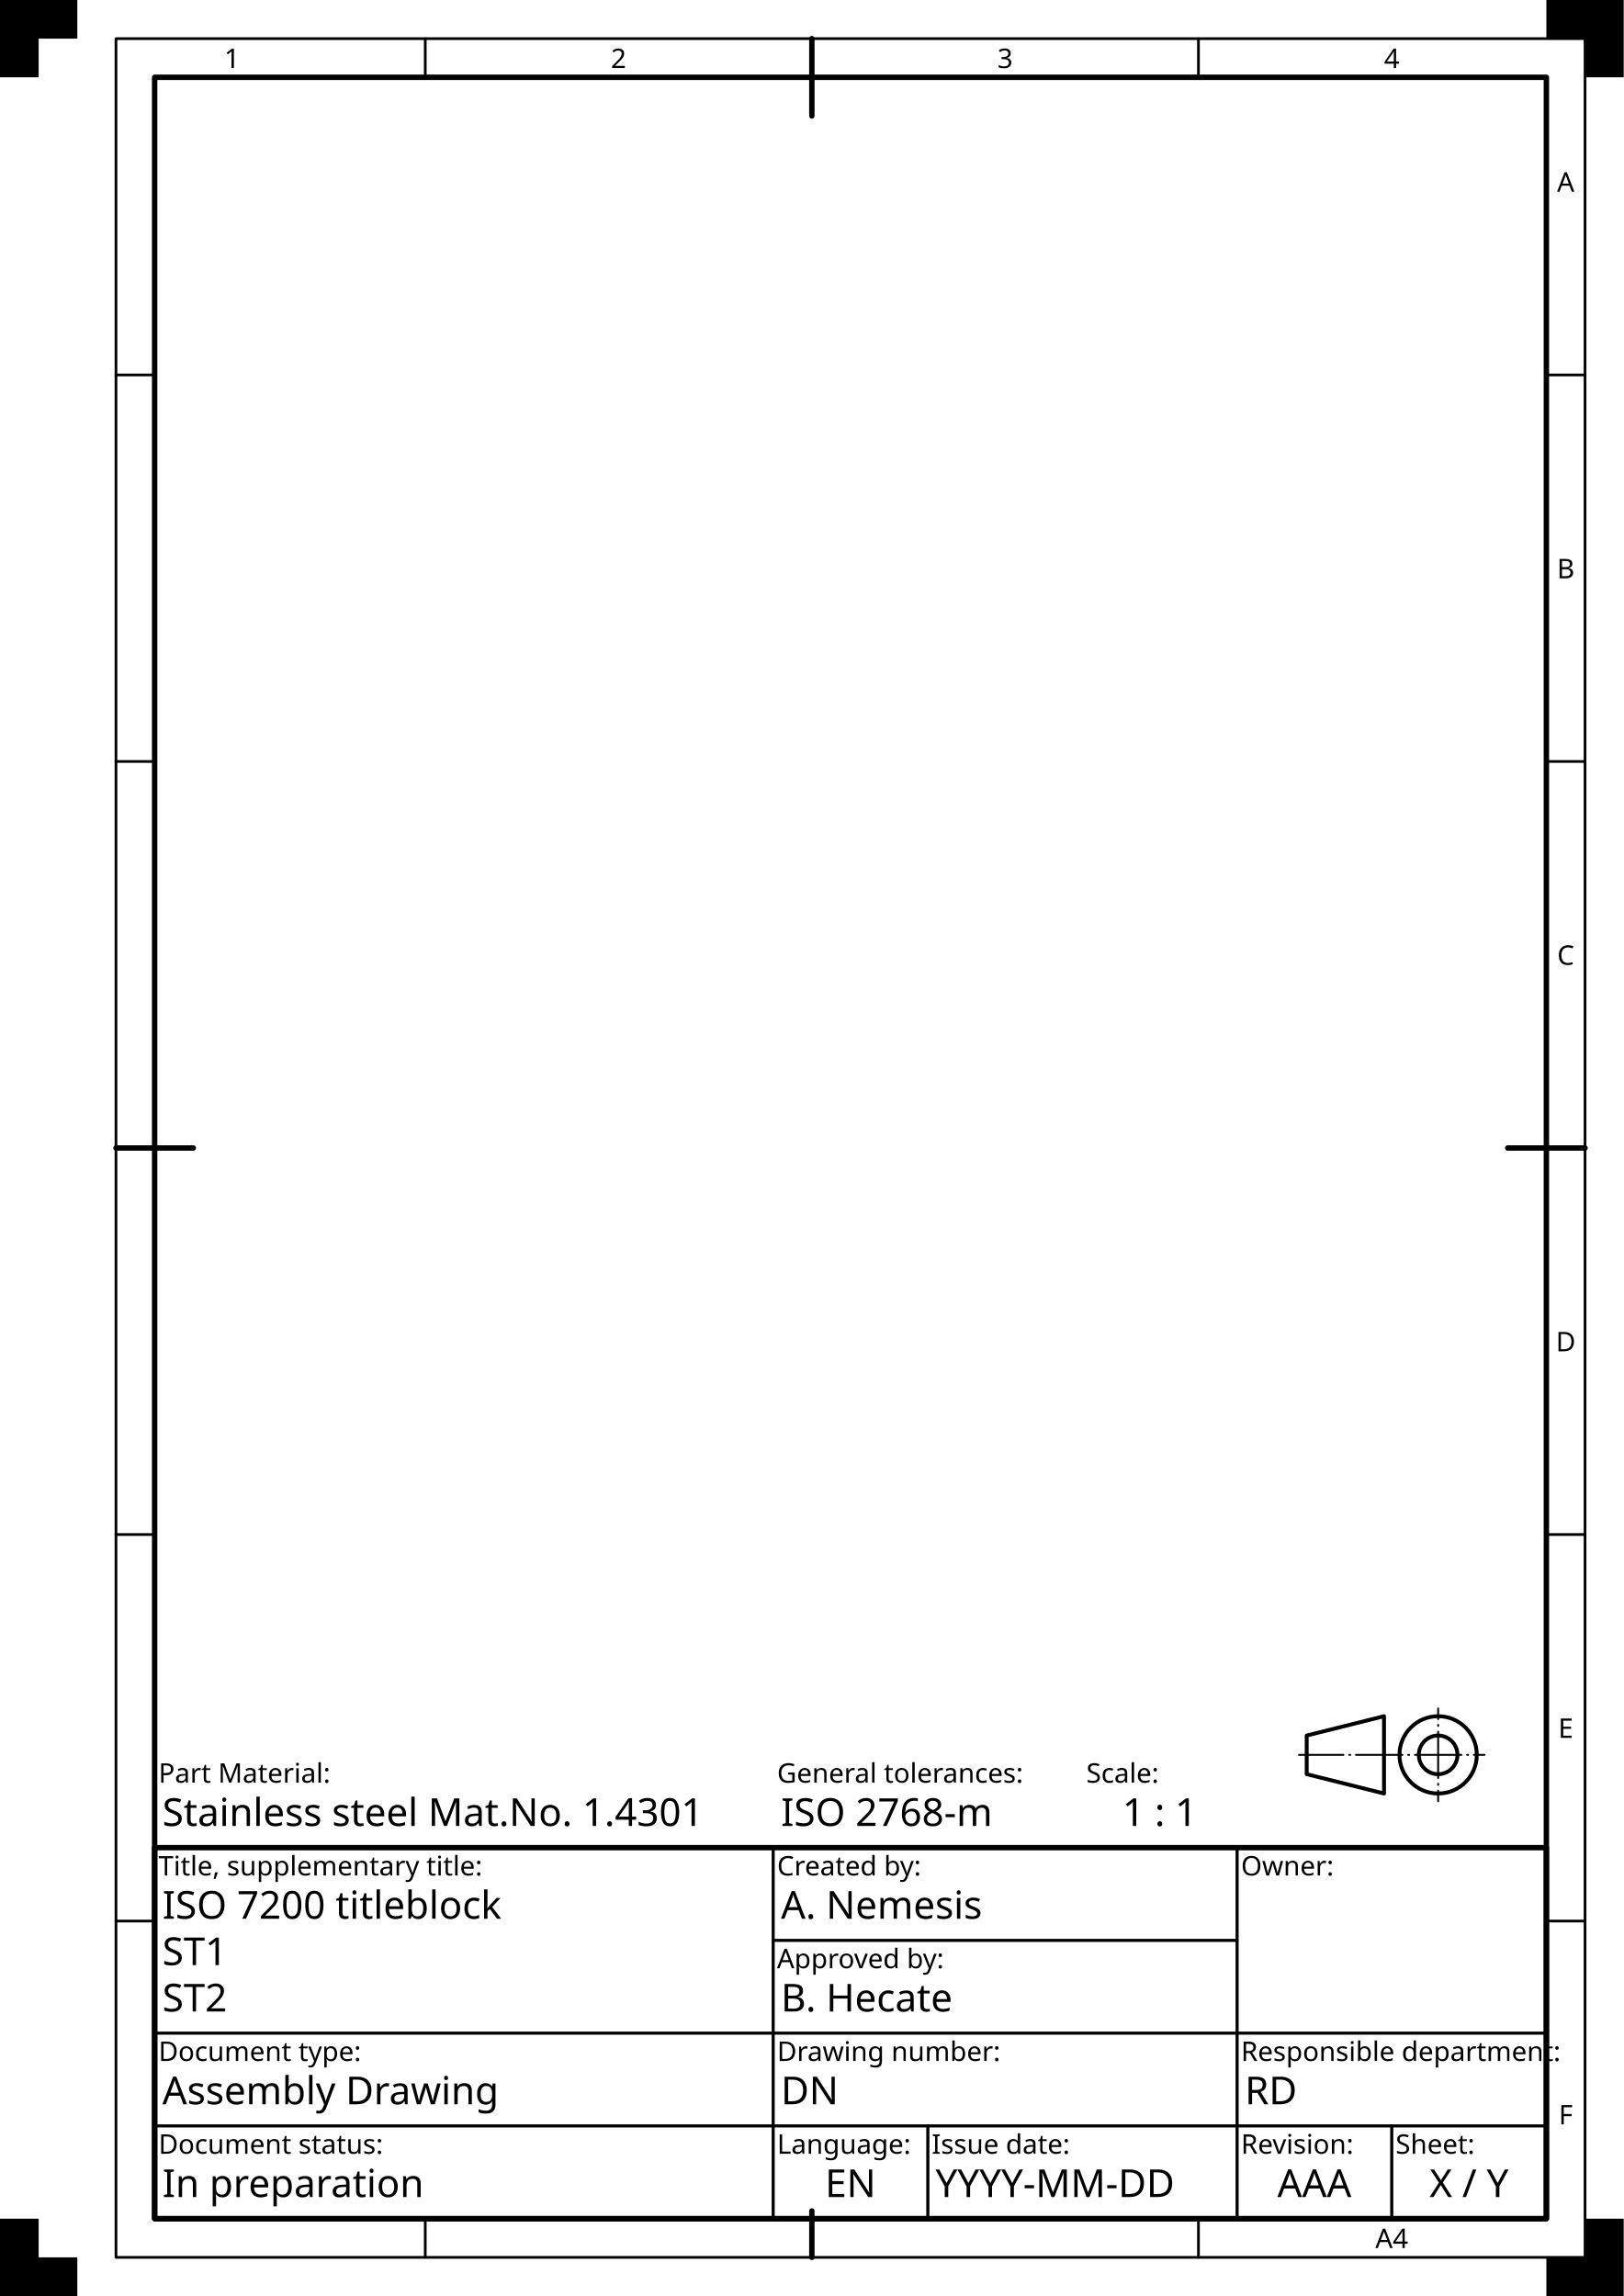
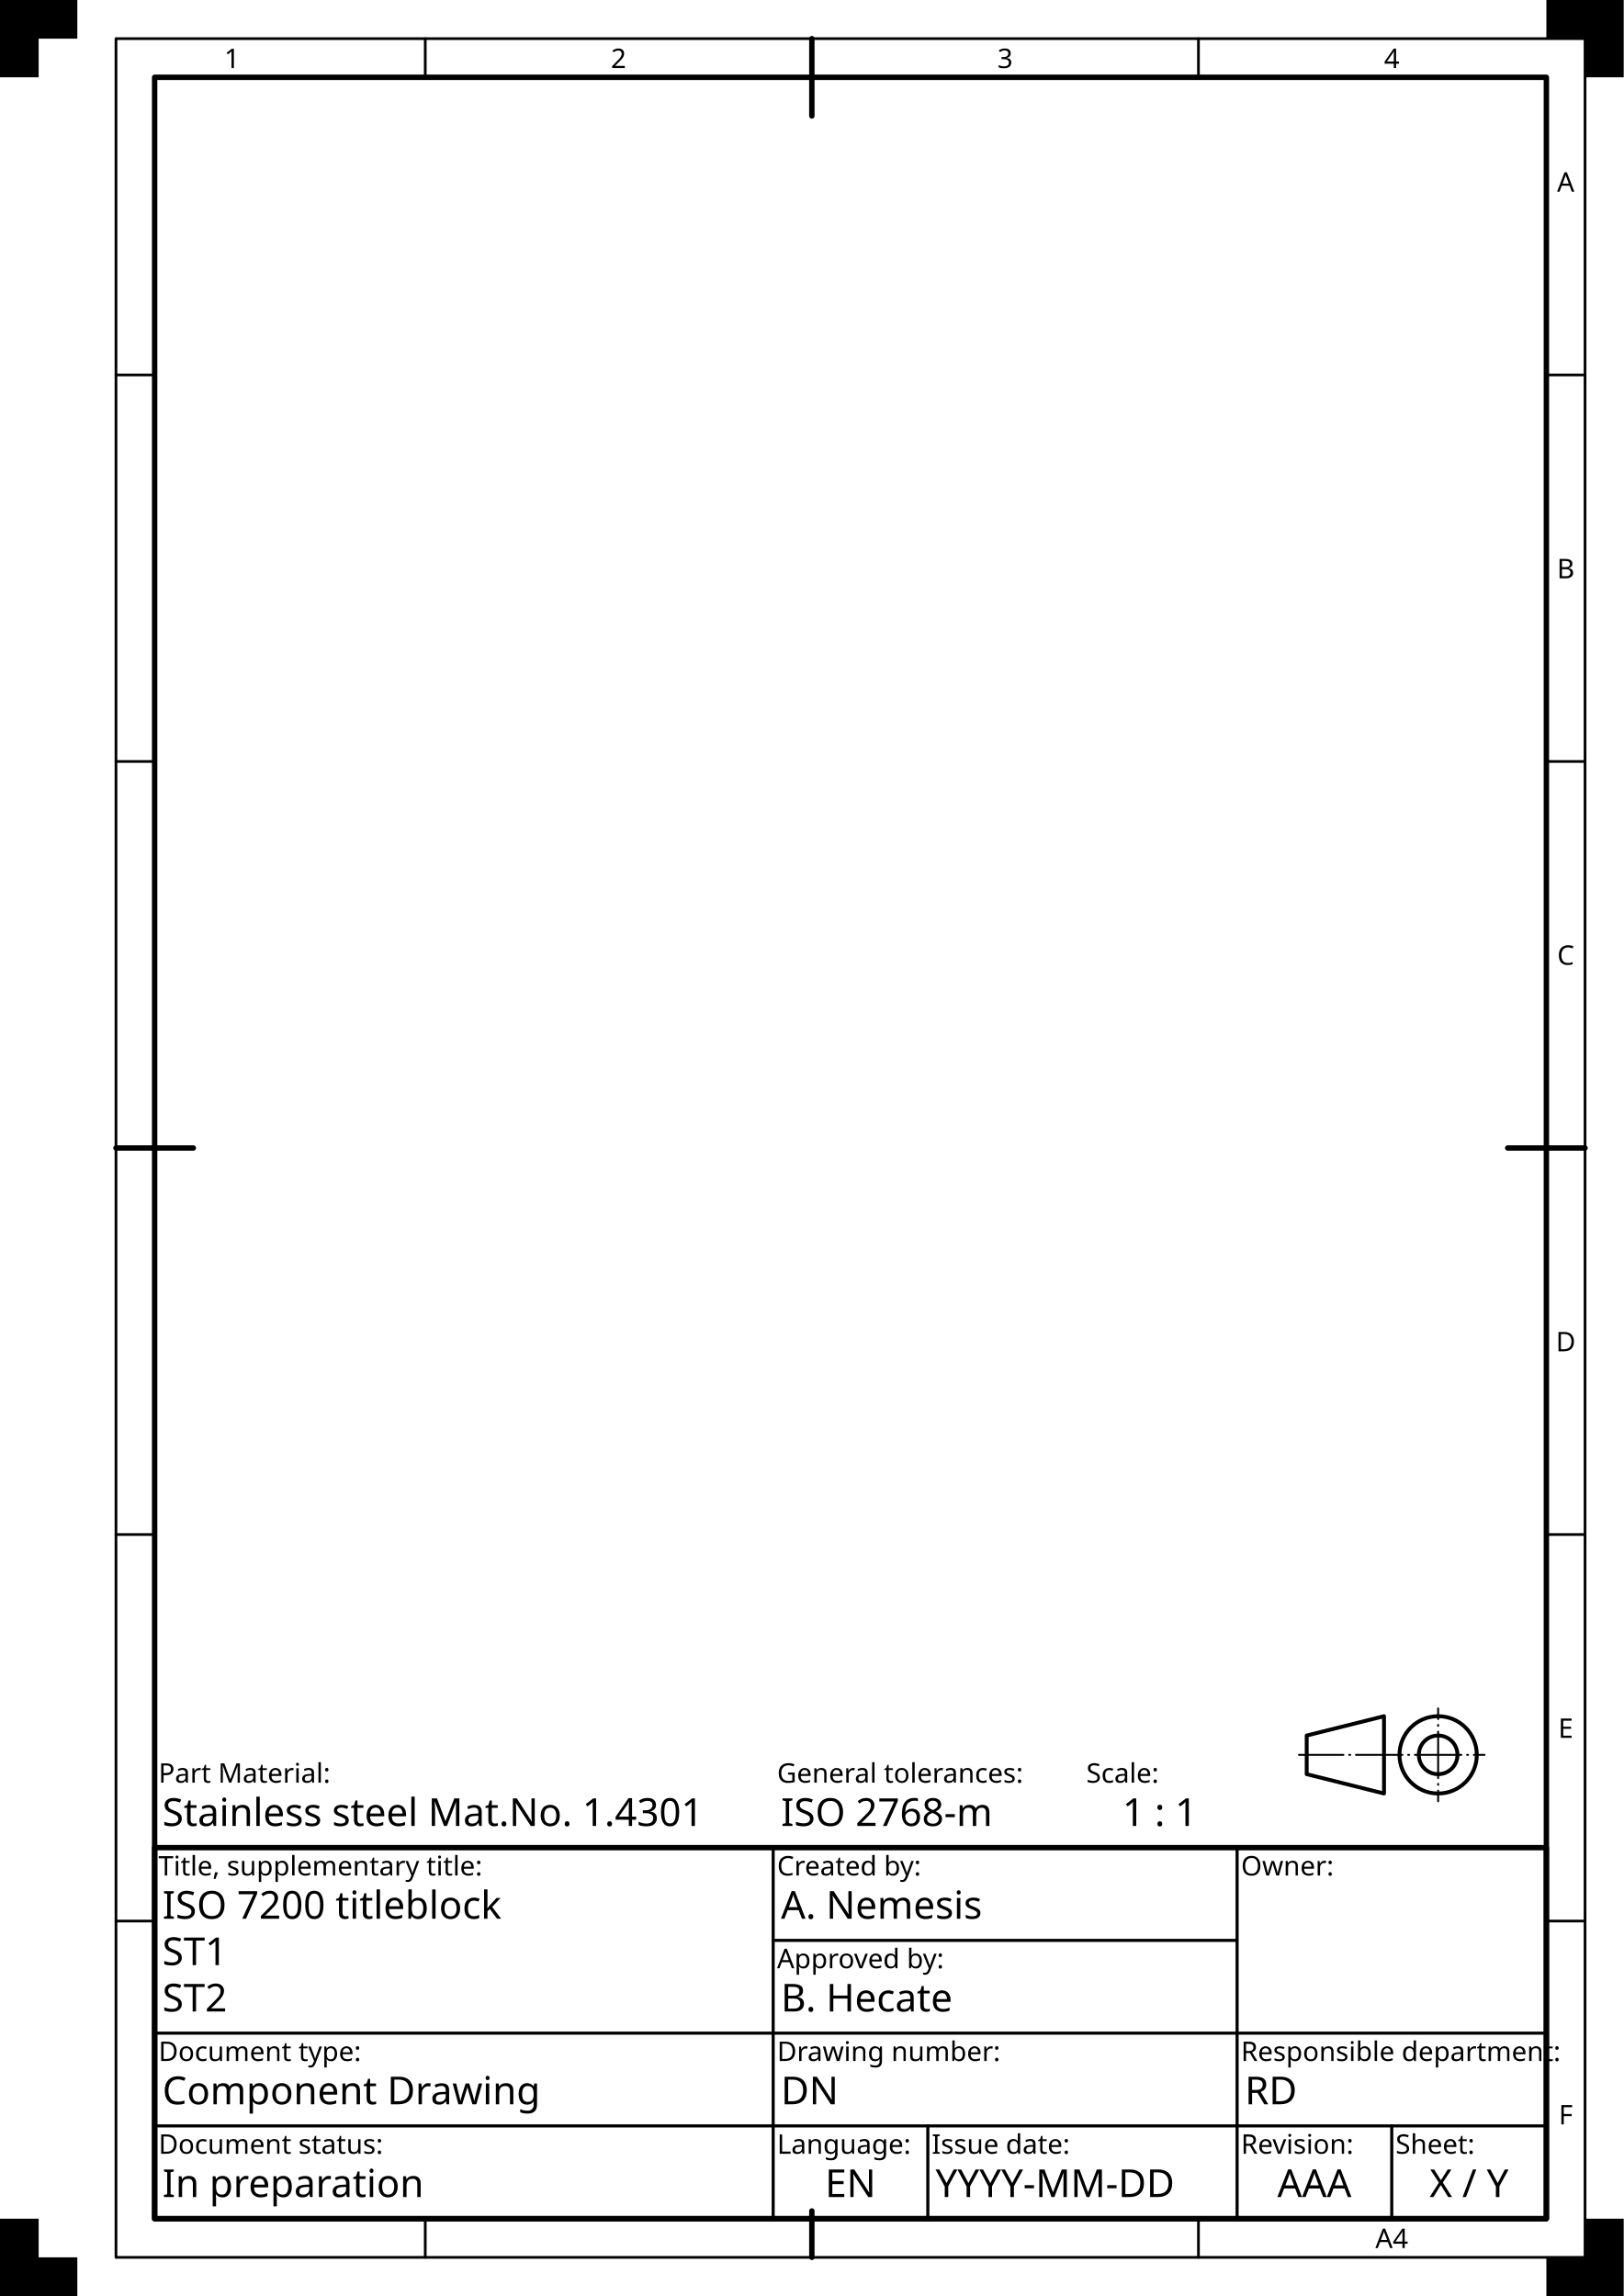
<svg xmlns="http://www.w3.org/2000/svg" xmlns:ns1="https://www.freecad.org/wiki/index.php?title=Svg_Namespace" width="210mm" height="297mm" viewBox="0 0 210 297" version="1.1" id="svg">
  <rect id="drawing_space_frame" x="20" y="10" width="180" height="277" style="fill:none;stroke:#000000;stroke-width:0.7;stroke-linecap:round;stroke-linejoin:round" />
  <g id="centering_marks" style="fill:none;stroke:#000000;stroke-width:0.7;stroke-linecap:round">
    <path id="top_centering" d="m 105,5 v 10" />
    <path id="right_centering" d="m 205,148.5 h -10" />
    <path id="bottom_centering" d="m 105,292 v -6" />
    <path id="left_centering" d="m 15,148.5 h 10" />
  </g>
  <g id="grid_reference_system">
    <g id="grid_reference_borders" style="fill:none;stroke:#000000;stroke-width:0.35;stroke-linecap:round;stroke-linejoin:round">
      <rect id="grid_reference_border" x="15" y="5" width="190" height="287" />
      <path id="upper_border_1" d="m 55,5 v 5" />
      <path id="upper_border_3" d="m 155,5 v 5" />
      <path id="right_border_1" d="m 205,48.5 h -5" />
      <path id="right_border_2" d="m 205,98.5 h -5" />
      <path id="right_border_4" d="m 205,198.5 h -5" />
      <path id="right_border_5" d="m 205,248.5 h -5" />
      <path id="lower_border_1" d="m 55,292 v -5" />
      <path id="lower_border_3" d="m 155,292 v -5" />
      <path id="left_border_1" d="m 15,48.5 h 5" />
      <path id="left_border_2" d="m 15,98.5 h 5" />
      <path id="left_border_4" d="m 15,198.5 h 5" />
      <path id="left_border_5" d="m 15,248.5 h 5" />
    </g>
    <g id="grid_reference_markers" style="font-size:3.5px;font-family:osifont;text-align:center;text-anchor:middle;fill:#000000;stroke:none">
      <text id="upper_marker_1" x="30" y="8.8">1</text>
      <text id="upper_marker_2" x="80" y="8.8">2</text>
      <text id="upper_marker_3" x="130" y="8.8">3</text>
      <text id="upper_marker_4" x="180" y="8.8">4</text>
      <text id="right_marker_1" x="202.5" y="24.8">A</text>
      <text id="right_marker_2" x="202.5" y="74.8">B</text>
      <text id="right_marker_3" x="202.5" y="124.8">C</text>
      <text id="right_marker_4" x="202.5" y="174.8">D</text>
      <text id="right_marker_5" x="202.5" y="224.8">E</text>
      <text id="right_marker_6" x="202.5" y="274.8">F</text>
      <text id="lower_marker_4" x="180" y="290.8">A4</text>
    </g>
  </g>
  <g id="trimming_marks" style="fill:#000000;stroke:none">
    <path id="top_left_trimming" d="m 0,0 h 10 v 5 h -5 v 5 h -5 z" />
    <path id="top_right_trimming" d="m 210,0 h -10 v 5 h 5 v 5 h 5 z" />
    <path id="bottom_right_trimming" d="m 210,297 h -10 v -5 h 5 v -5 h 5 z" />
    <path id="bottom_left_trimming" d="m 0,297 h 10 v -5 h -5 v -5 h -5 z" />
  </g>
  <g id="title_block_borders" style="fill:none;stroke:#000000;stroke-width:0.35;stroke-linecap:round;stroke-linejoin:round">
    <rect id="title_block_frame" x="20" y="239" width="180" height="48" style="stroke-width:0.7" />
    <rect id="legal_owner_border" x="160" y="239" width="40" height="24" />
    <rect id="identification_number_border" x="100" y="263" width="60" height="12" />
    <rect id="revision_index_border" x="160" y="275" width="20" height="12" />
    <rect id="date_of_issue_border" x="120" y="275" width="40" height="12" />
    <rect id="sheet_number_border" x="180" y="275" width="20" height="12" />
    <rect id="language_code_border" x="100" y="275" width="20" height="12" />
    <rect id="title_border" x="20" y="239" width="80" height="24" />
    <rect id="responsible_department_border" x="160" y="263" width="40" height="12" />
    <rect id="approval_person_border" x="100" y="251" width="60" height="12" />
    <rect id="creator_border" x="100" y="239" width="60" height="12" />
    <rect id="document_type_border" x="20" y="263" width="80" height="12" />
    <rect id="document_status_border" x="20" y="275" width="80" height="12" />
  </g>
  <g id="title_block_labels" style="font-size:3.5px;font-family:osifont;text-anchor:start;fill:#000000;stroke:none">
    <text id="legal_owner_label" x="160.5" y="242.6">Owner:</text>
    <text id="identification_number_label" x="100.5" y="266.6">Drawing number:</text>
    <text id="revision_index_label" x="160.5" y="278.6">Revision:</text>
    <text id="date_of_issue_label" x="120.5" y="278.6">Issue date:</text>
    <text id="sheet_number_label" x="180.5" y="278.6">Sheet:</text>
    <text id="language_code_label" x="100.5" y="278.6">Language:</text>
    <text id="title_label" x="20.5" y="242.6">Title, supplementary title:</text>
    <text id="responsible_department_label" x="160.5" y="266.6">Responsible department:</text>
    <text id="approval_person_label" x="100.5" y="254.6">Approved by:</text>
    <text id="creator_label" x="100.5" y="242.6">Created by:</text>
    <text id="document_type label" x="20.5" y="266.6">Document type:</text>
    <text id="document_status_label" x="20.5" y="278.6">Document status:</text>
    <text id="sheet_scale_label" x="140.5" y="230.6">Scale:</text>
    <text id="general_tolerances_label" x="100.5" y="230.6">General tolerances:</text>
    <text id="part_material_label" x="20.5" y="230.6">Part Material:</text>
  </g>
  <g id="title_block_data_fields" style="font-size:5px;font-family:osifont;text-anchor:start;fill:#000000;stroke:none">
    <text id="legal_owner_1_data_field" x="180" y="248.1" ns1:editable="legal_owner_1" ns1:autofill="organization" style="font-size:3.5px;text-align:center;text-anchor:middle">
      <tspan />
    </text>
    <text id="legal_owner_2_data_field" x="180" y="252.1" ns1:editable="legal_owner_2" style="font-size:3.5px;text-align:center;text-anchor:middle">
      <tspan />
    </text>
    <text id="legal_owner_3_data_field" x="180" y="256.1" ns1:editable="legal_owner_3" style="font-size:3.5px;text-align:center;text-anchor:middle">
      <tspan />
    </text>
    <text id="legal_owner_4_data_field" x="180" y="260.1" ns1:editable="legal_owner_4" style="font-size:3.5px;text-align:center;text-anchor:middle">
      <tspan />
    </text>
    <text id="identification_number_data_field" x="101" y="272.2" ns1:editable="drawing_number">
      <tspan>DN</tspan>
    </text>
    <text id="revision_index_data_field" x="170" y="284.2" ns1:editable="revision_index" style="text-align:center;text-anchor:middle">
      <tspan>AAA</tspan>
    </text>
    <text id="date_of_issue_data_field" x="121" y="284.2" ns1:editable="date_of_issue" ns1:autofill="date">
      <tspan>YYYY-MM-DD</tspan>
    </text>
    <text id="sheet_number_data_field" x="190" y="284.2" ns1:editable="sheet_number" ns1:autofill="sheet" style="text-align:center;text-anchor:middle">
      <tspan>X / Y</tspan>
    </text>
    <text id="language_data_field" x="110" y="284.2" ns1:editable="language_code" style="text-align:center;text-anchor:middle">
      <tspan>EN</tspan>
    </text>
    <text id="title_data_field" x="21" y="248.2" ns1:editable="title" ns1:autofill="title">
      <tspan>ISO 7200 titleblock</tspan>
    </text>
    <text id="supplementary_title_1_data_field" x="21" y="254.2" ns1:editable="supplementary_title_1">
      <tspan>ST1</tspan>
    </text>
    <text id="supplementary_title_2_data_field" x="21" y="260.2" ns1:editable="supplementary_title_2">
      <tspan>ST2</tspan>
    </text>
    <text id="responsible_department_data_field" x="161" y="272.2" ns1:editable="responsible_department">
      <tspan>RD</tspan>
    </text>
    <text id="approval_person_data_field" x="101" y="260.2" ns1:editable="approval_person">
      <tspan>B. Hecate</tspan>
    </text>
    <text id="creator_data_field" x="101" y="248.2" ns1:editable="creator" ns1:autofill="author">
      <tspan>A. Nemesis</tspan>
    </text>
    <text id="document_type_data_field" x="21" y="272.2" ns1:editable="document_type">
-       <tspan>Assembly Drawing</tspan>
+       <tspan>Component Drawing</tspan>
    </text>
    <text id="document_status_data_field" x="21" y="284.2" ns1:editable="document_status">
      <tspan>In preparation</tspan>
    </text>
    <text id="sheet_scale_data_field" x="150" y="236.2" ns1:editable="sheet_scale" ns1:autofill="scale" style="text-align:center;text-anchor:middle">
      <tspan>1 : 1</tspan>
    </text>
    <text id="general_tolerances_data_field" x="101" y="236.2" ns1:editable="general_tolerances">
      <tspan>ISO 2768-m</tspan>
    </text>
    <text id="part_material_data_field" x="21" y="236.2" ns1:editable="part_material">
      <tspan>Stainless steel Mat.No. 1.4301</tspan>
    </text>
  </g>
  <g id="extras_outlines" style="fill:none;stroke:#000000;stroke-width:0.5;stroke-linecap:round;stroke-linejoin:round">
    <path id="first_angle_trapezoid" d="m 179,222 -10,2.5 v 5 l 10,2.5 z" />
    <circle id="first_angle_inner circle" cx="186" cy="227" r="2.5" />
    <circle id="first_angle_outer circle" cx="186" cy="227" r="5" />
  </g>
  <g id="extras_centre_lines" style="fill:none;stroke:#000000;stroke-width:0.25;stroke-linecap:round;stroke-linejoin:round;stroke-dasharray:6, 0.75, 0.125, 0.75">
    <path id="first_angle_horizontal" d="m 168,227 h 24" style="stroke-dashoffset:0.25" />
    <path id="first_angle_vertical" d="m 186,233 v -12" style="stroke-dashoffset:4.625" />
  </g>
</svg>
